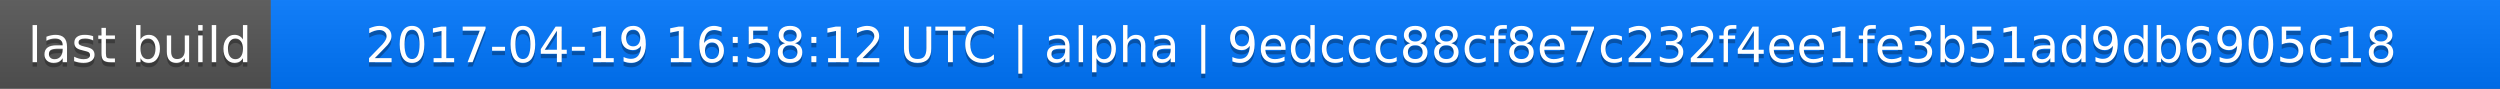
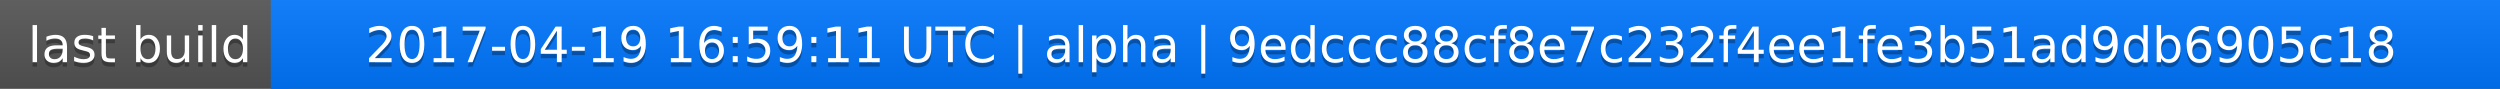
<svg xmlns="http://www.w3.org/2000/svg" width="563" height="20">
  <linearGradient id="a" x2="0" y2="100%">
    <stop offset="0" stop-color="#bbb" stop-opacity=".1" />
    <stop offset="1" stop-opacity=".1" />
  </linearGradient>
  <rect rx="0" width="563" height="20" fill="#555" />
  <rect rx="0" x="61" width="502" height="20" fill="#07f" />
  <path fill="#07f" d="M61 0h4v20h-4z" />
  <rect rx="0" width="563" height="20" fill="url(#a)" />
  <g fill="#fff" text-anchor="middle" font-family="DejaVu Sans,Verdana,Geneva,sans-serif" font-size="11">
    <text x="31.5" y="15" fill="#010101" fill-opacity=".3">last build</text>
    <text x="31.5" y="14">last build</text>
-     <text x="311" y="15" fill="#010101" fill-opacity=".3">2017-04-19 16:58:12 UTC | alpha | 9edccc88cf8e7c232f4ee1fe3b51ad9db6905c18</text>
-     <text x="311" y="14">2017-04-19 16:58:12 UTC | alpha | 9edccc88cf8e7c232f4ee1fe3b51ad9db6905c18</text>
+     <text x="311" y="15" fill="#010101" fill-opacity=".3">2017-04-19 16:59:11 UTC | alpha | 9edccc88cf8e7c232f4ee1fe3b51ad9db6905c18</text>
+     <text x="311" y="14">2017-04-19 16:59:11 UTC | alpha | 9edccc88cf8e7c232f4ee1fe3b51ad9db6905c18</text>
  </g>
</svg>
